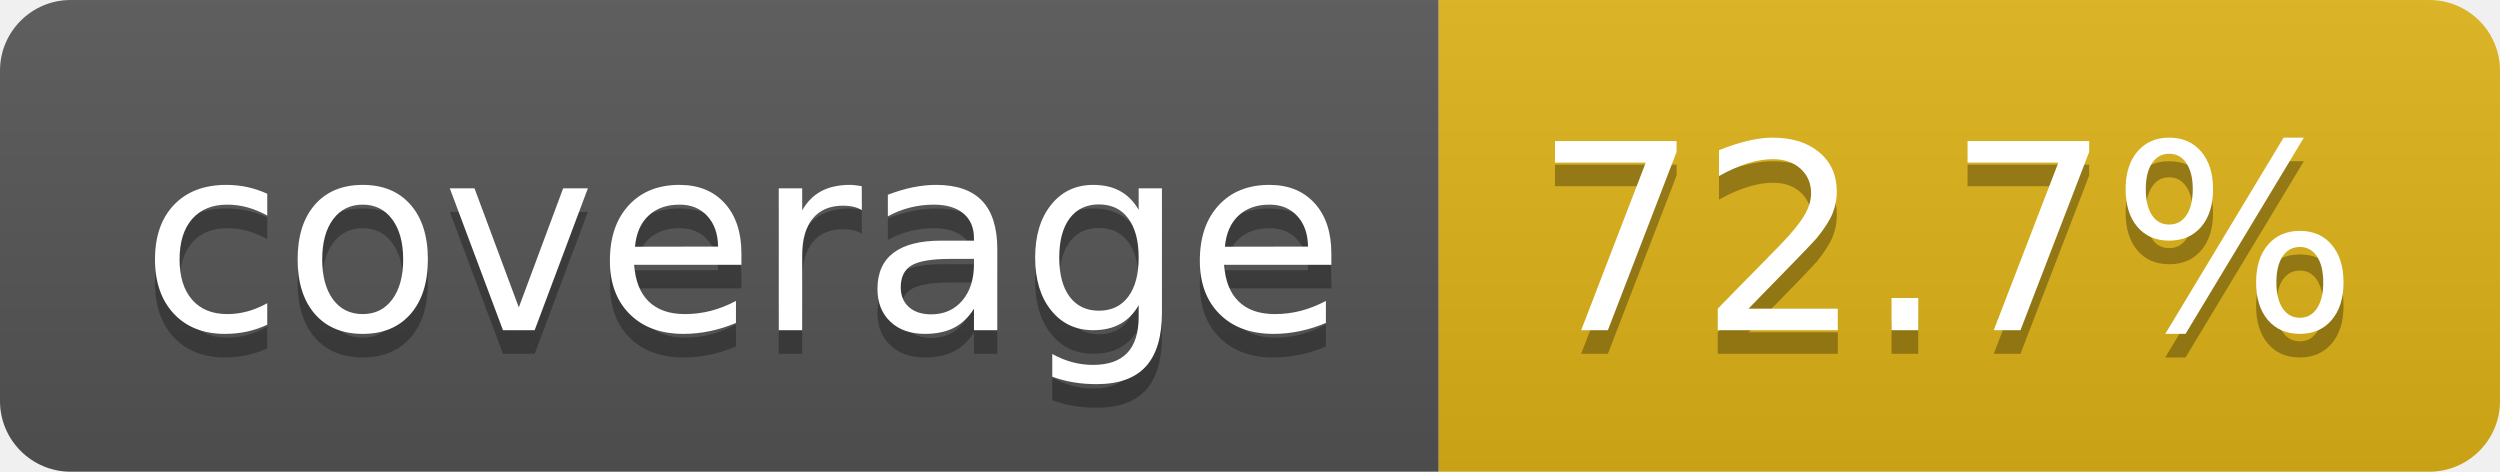
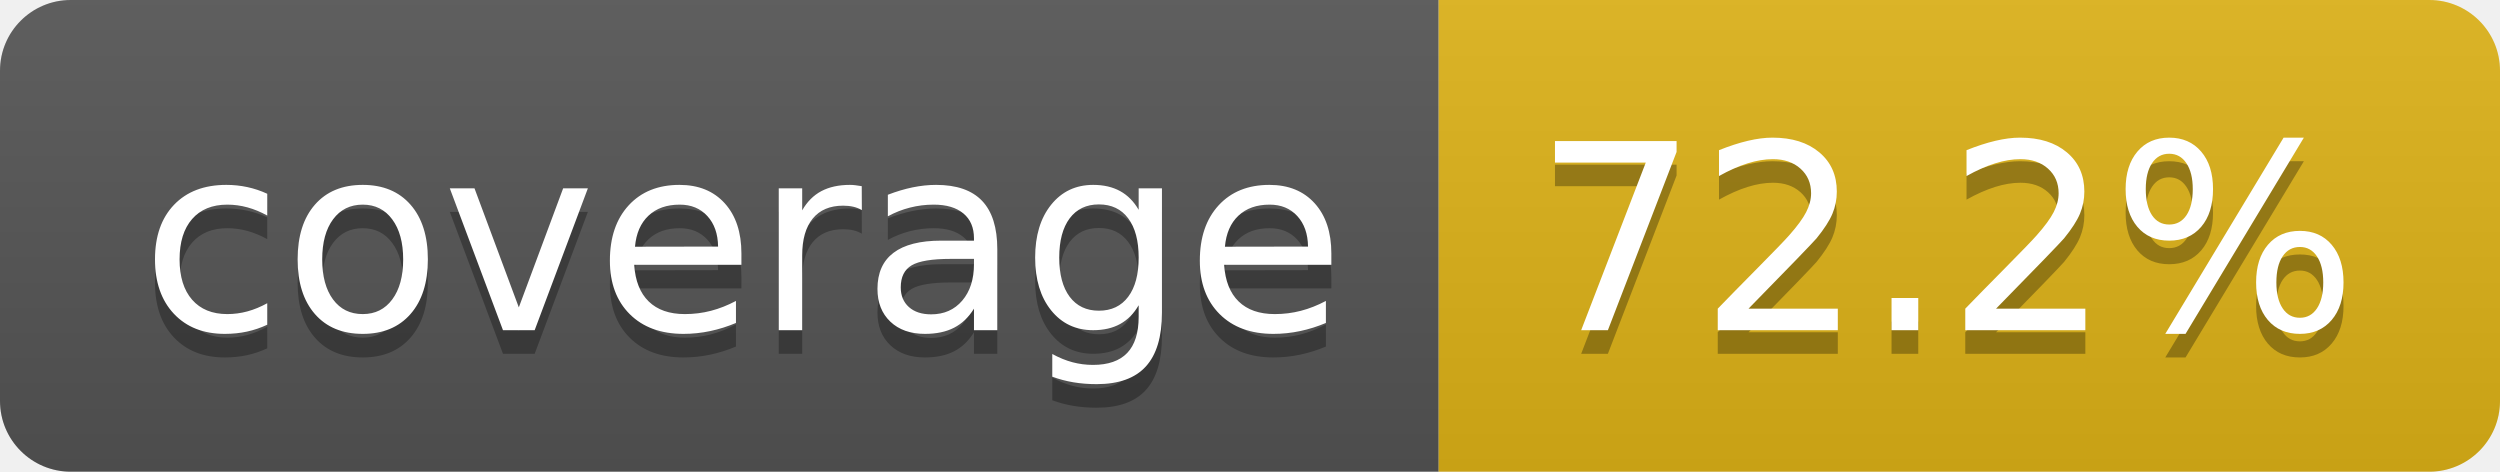
- <svg xmlns="http://www.w3.org/2000/svg" width="106" height="20" role="img" aria-label="coverage: 72.7%">
+ <svg xmlns="http://www.w3.org/2000/svg" width="106" height="20" role="img" aria-label="coverage: 72.2%">
  <linearGradient id="s" x2="0" y2="100%">
    <stop offset="0" stop-color="#bbb" stop-opacity=".1" />
    <stop offset="1" stop-opacity=".1" />
  </linearGradient>
  <clipPath id="r">
    <rect width="106" height="20" rx="3" fill="#fff" />
  </clipPath>
  <g clip-path="url(#r)">
    <rect width="61" height="20" fill="#555" />
    <rect x="61" width="45" height="20" fill="#dfb317" />
    <rect width="106" height="20" fill="url(#s)" />
  </g>
  <g fill="#fff" text-anchor="middle" font-family="Verdana,Geneva,DejaVu Sans,sans-serif" text-rendering="geometricPrecision" font-size="110">
    <text aria-hidden="true" x="315" y="150" fill="#010101" fill-opacity=".3" transform="scale(.1)" textLength="510">coverage</text>
    <text x="315" y="140" transform="scale(.1)" fill="#fff" textLength="510">coverage</text>
-     <text aria-hidden="true" x="825" y="150" fill="#010101" fill-opacity=".3" transform="scale(.1)" textLength="350">72.7%</text>
-     <text x="825" y="140" transform="scale(.1)" fill="#fff" textLength="350">72.7%</text>
+     <text aria-hidden="true" x="825" y="150" fill="#010101" fill-opacity=".3" transform="scale(.1)" textLength="350">72.2%</text>
+     <text x="825" y="140" transform="scale(.1)" fill="#fff" textLength="350">72.2%</text>
  </g>
</svg>
